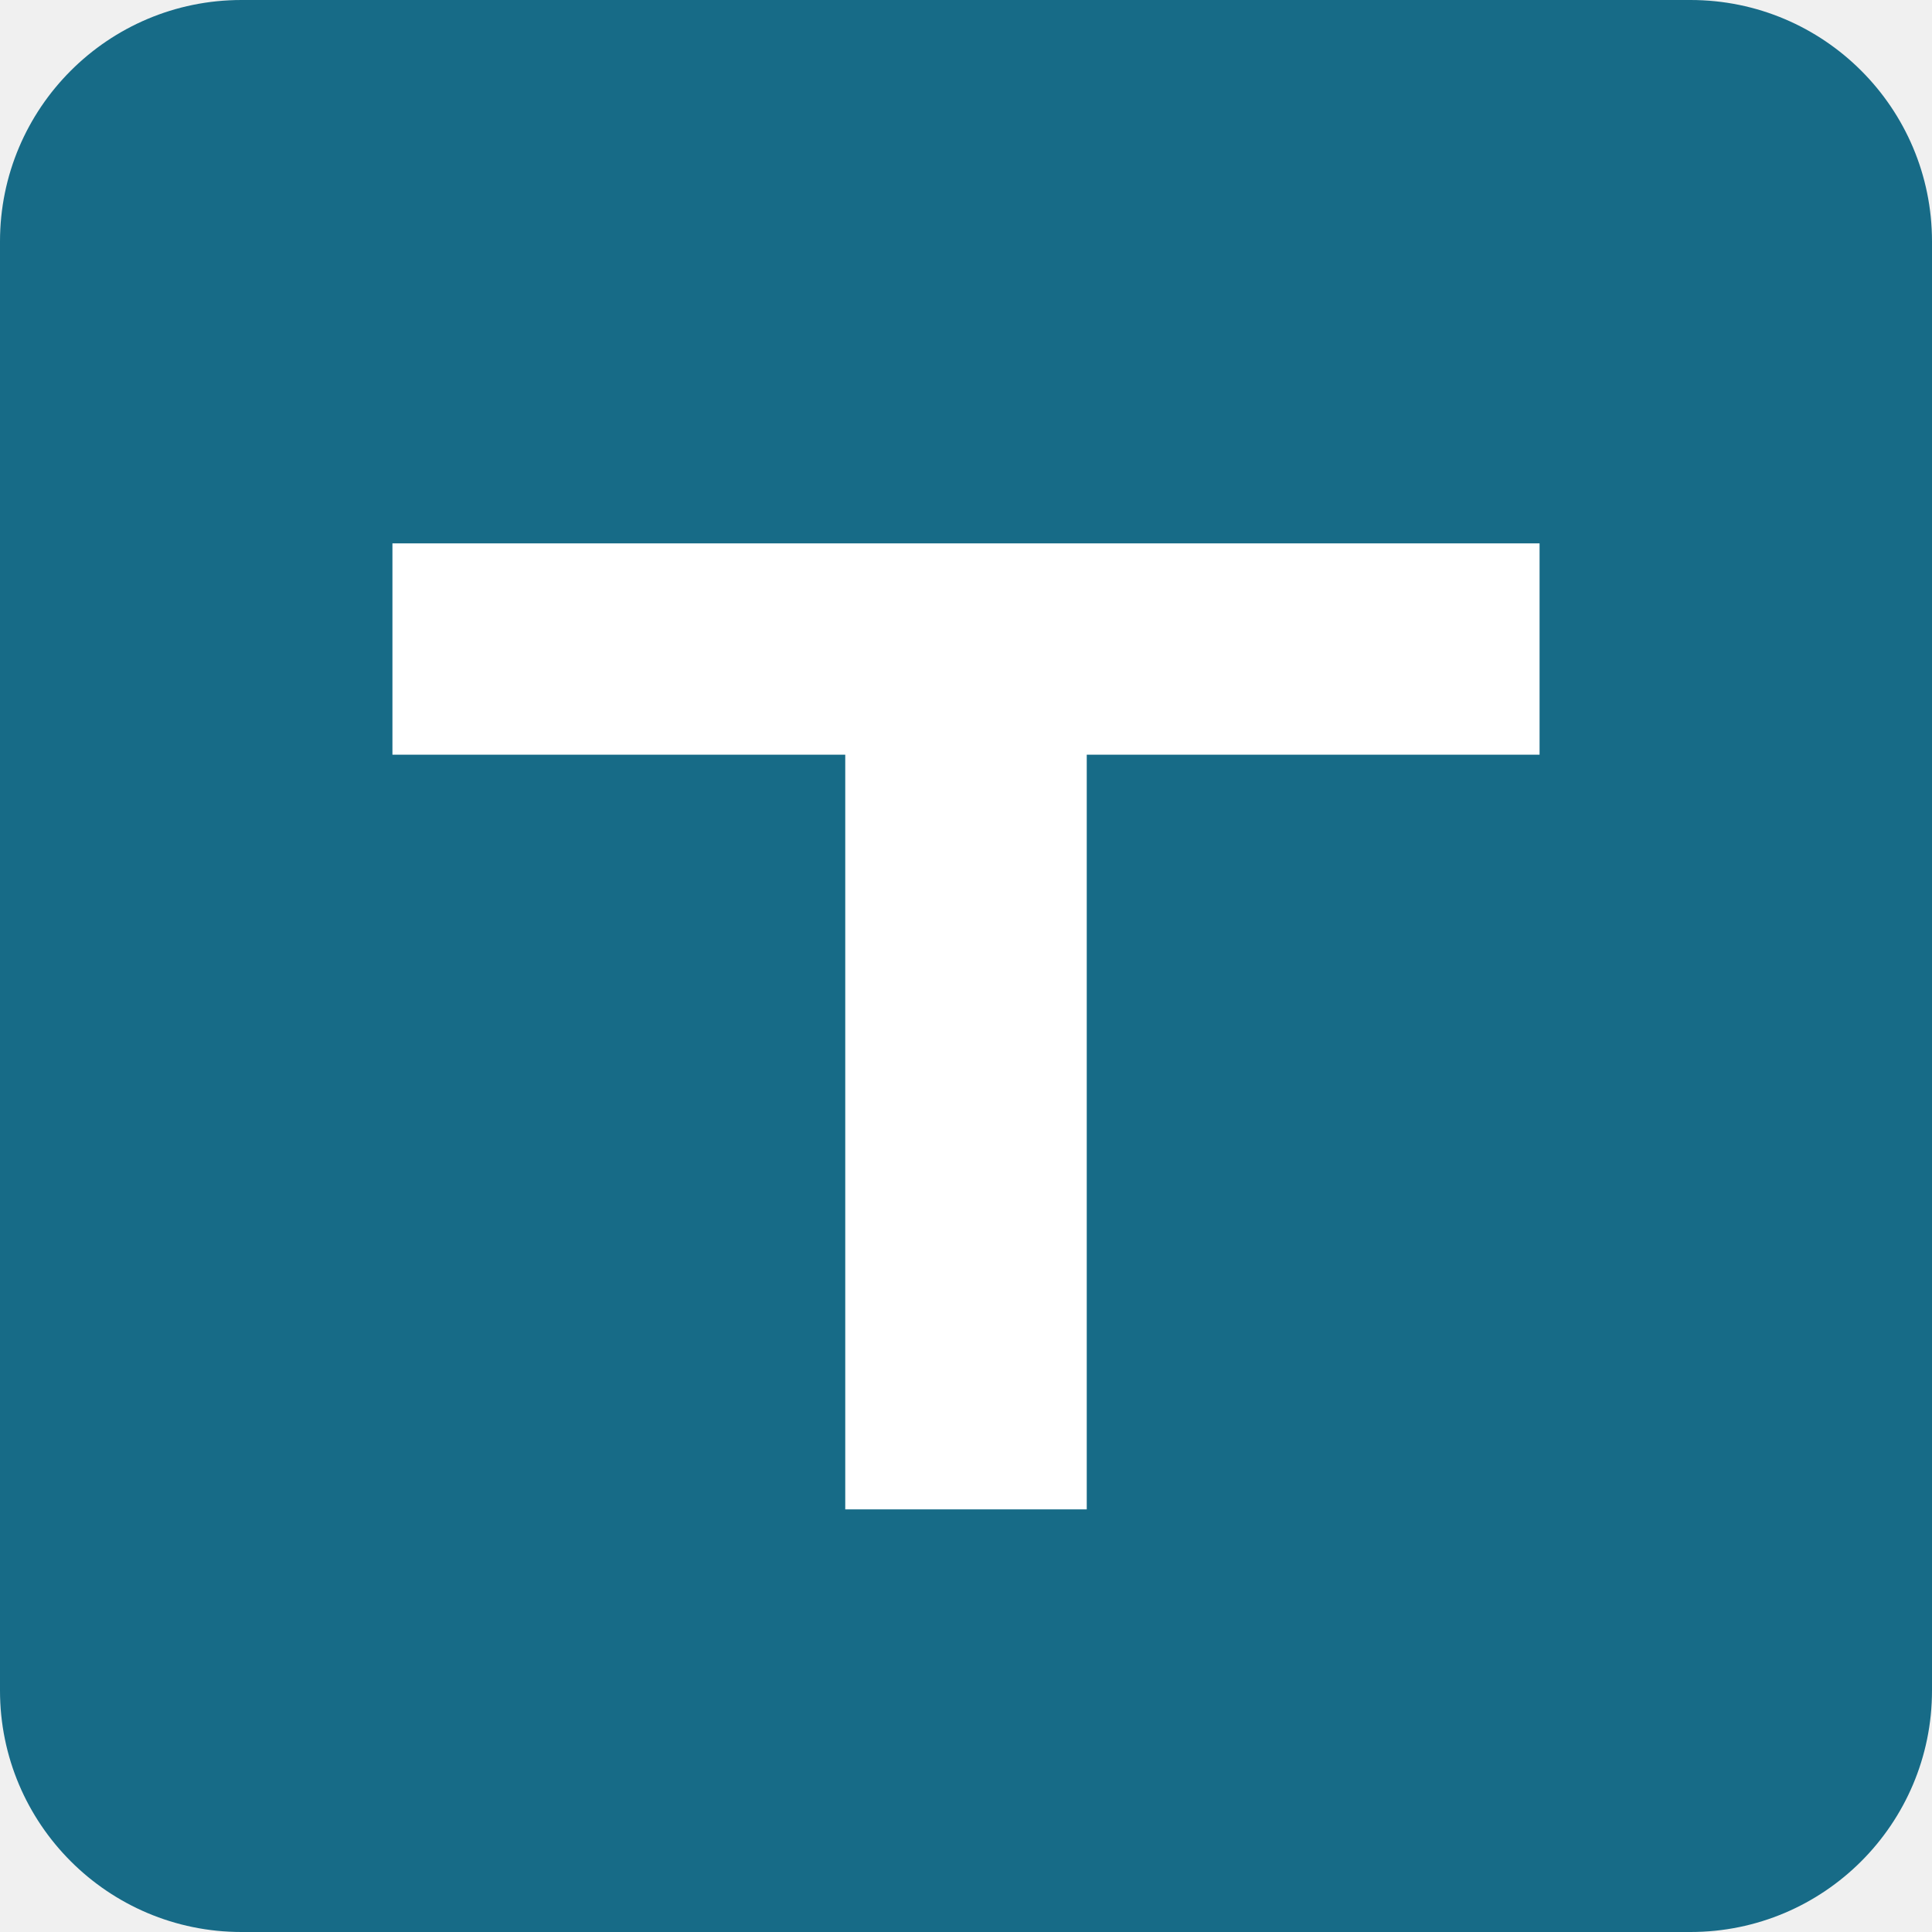
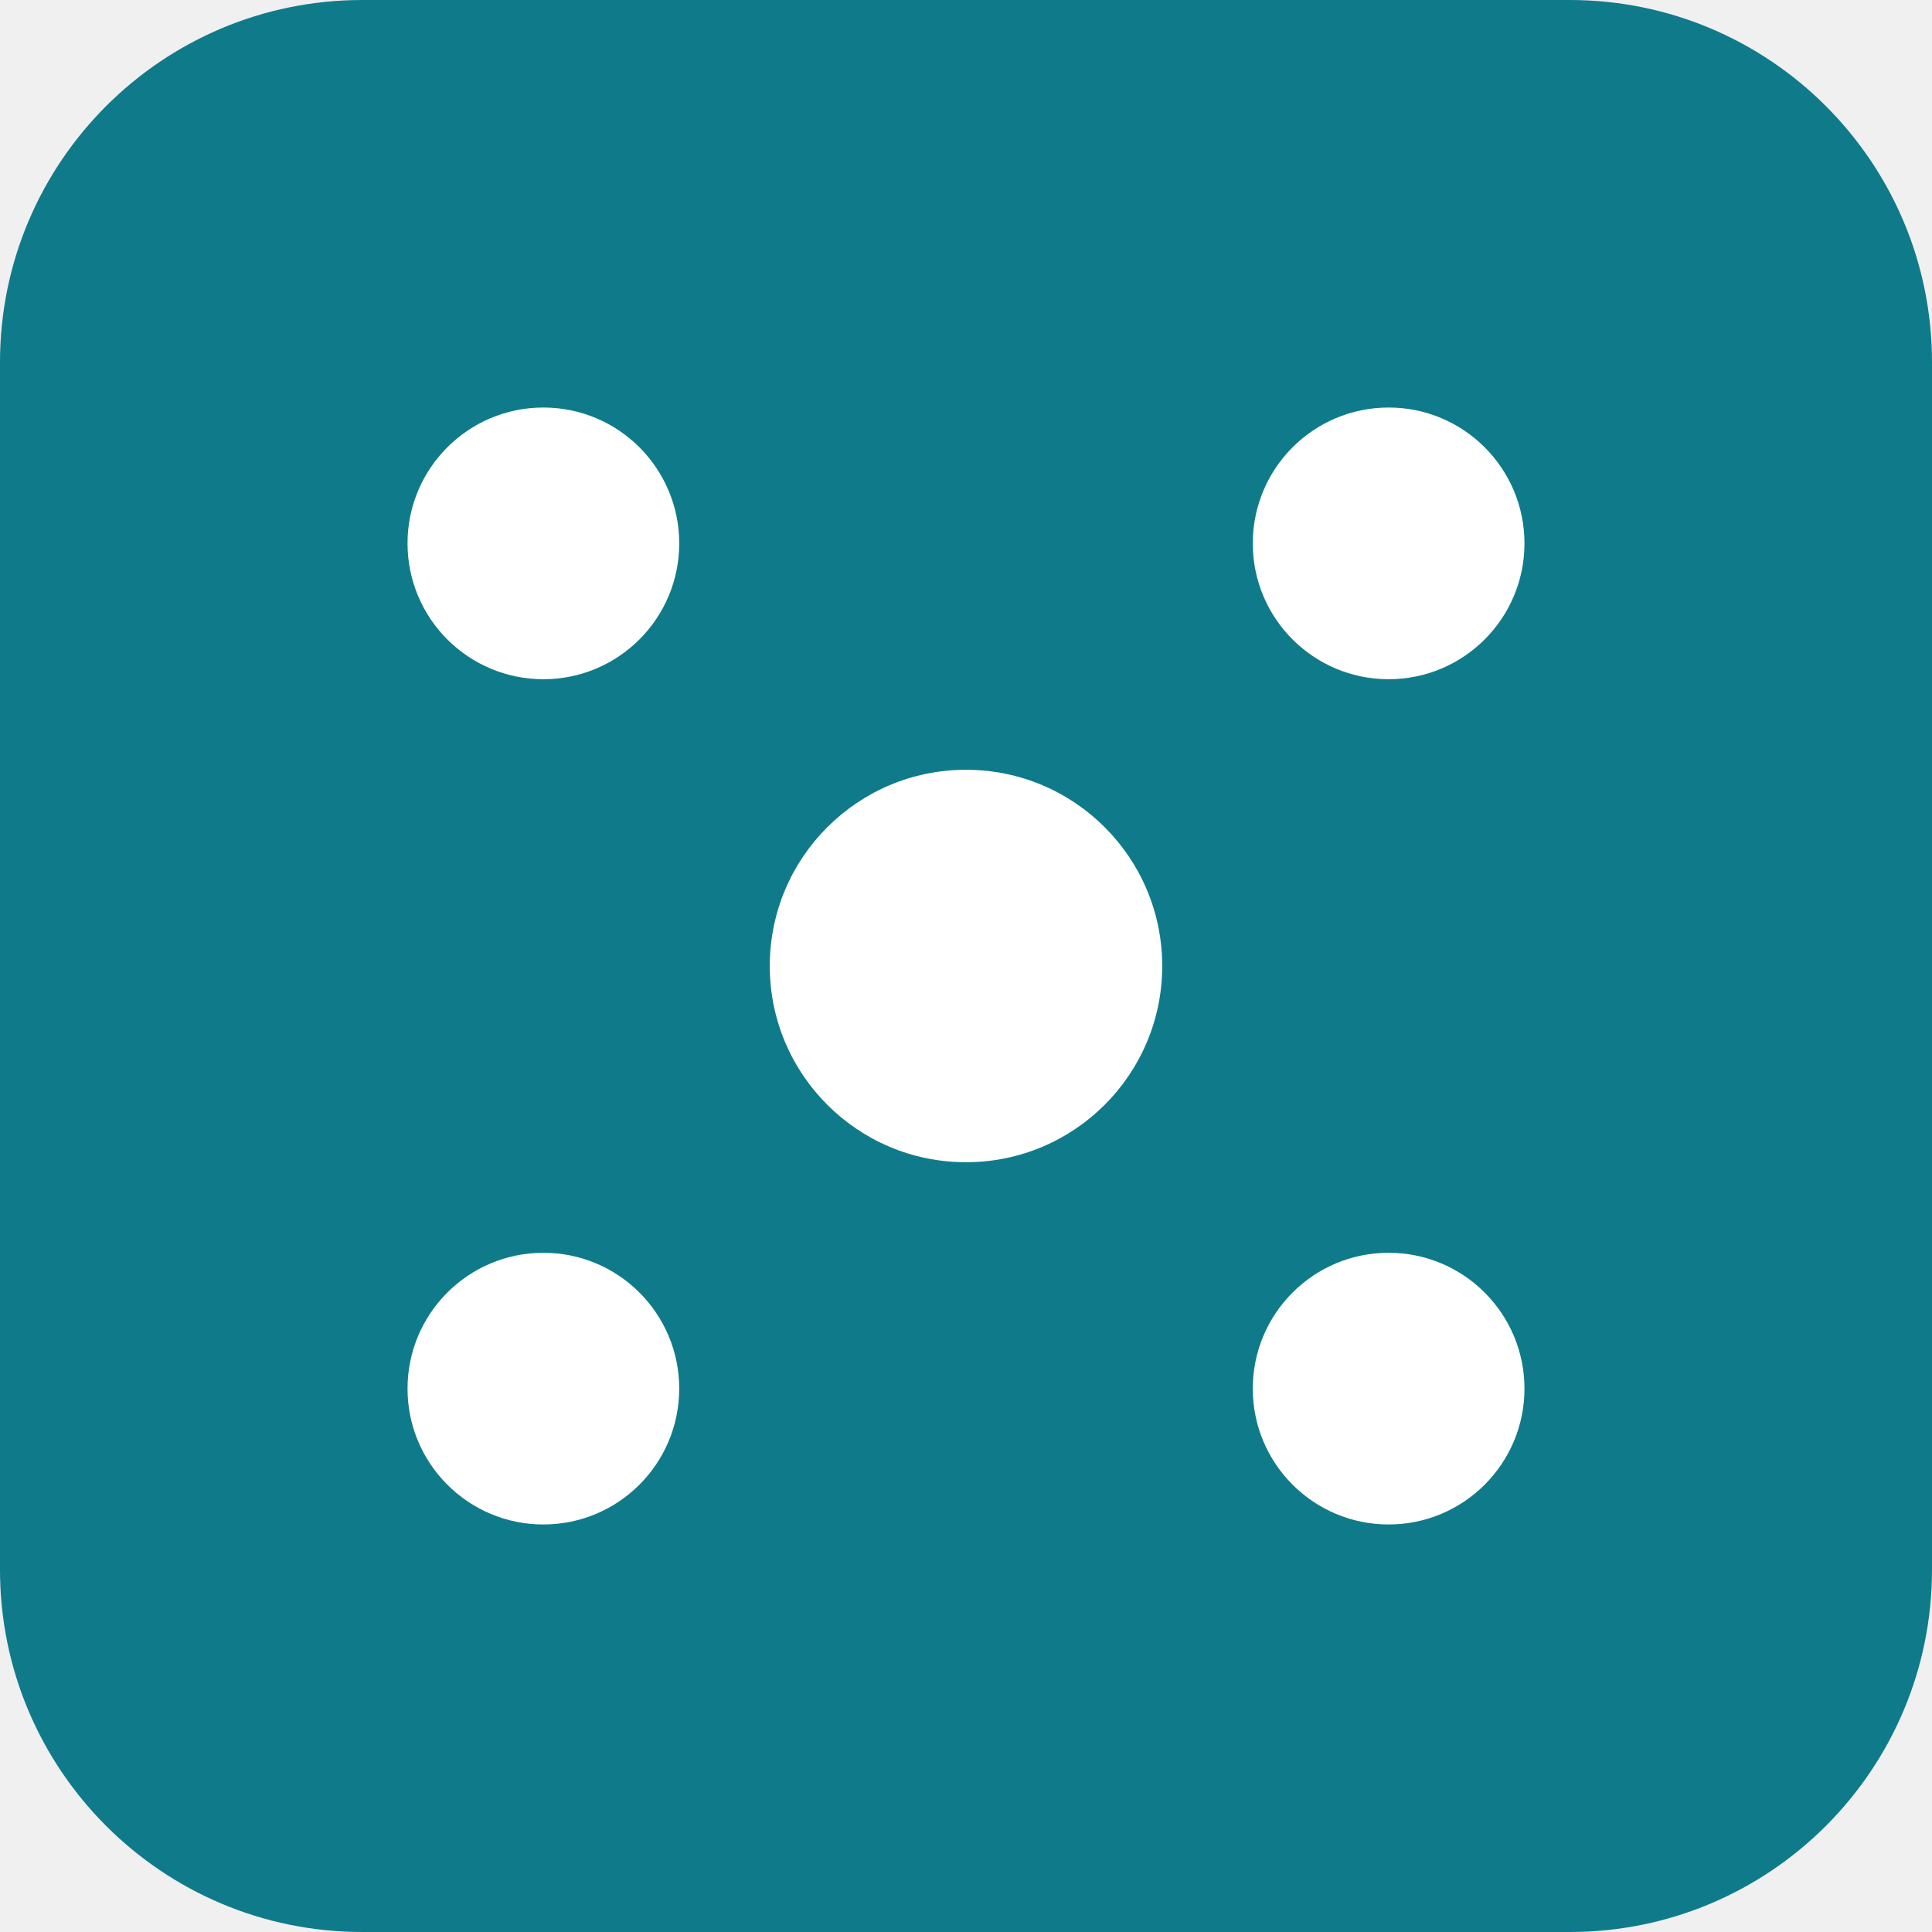
<svg xmlns="http://www.w3.org/2000/svg" viewBox="0 0 64 64">
-   <rect width="64" height="64" rx="8" fill="#176b87" />
-   <path d="M13 18h38v7H36v25h-8V25H13z" fill="#fff" />
+   <rect width="64" height="64" rx="12" fill="#0f7b8a" />
+   <g fill="#fff">
+     <circle cx="18" cy="18" r="4.5" />
+     <circle cx="46" cy="18" r="4.5" />
+     <circle cx="32" cy="32" r="6.5" />
+     <circle cx="18" cy="46" r="4.5" />
+     <circle cx="46" cy="46" r="4.5" />
+   </g>
</svg>
